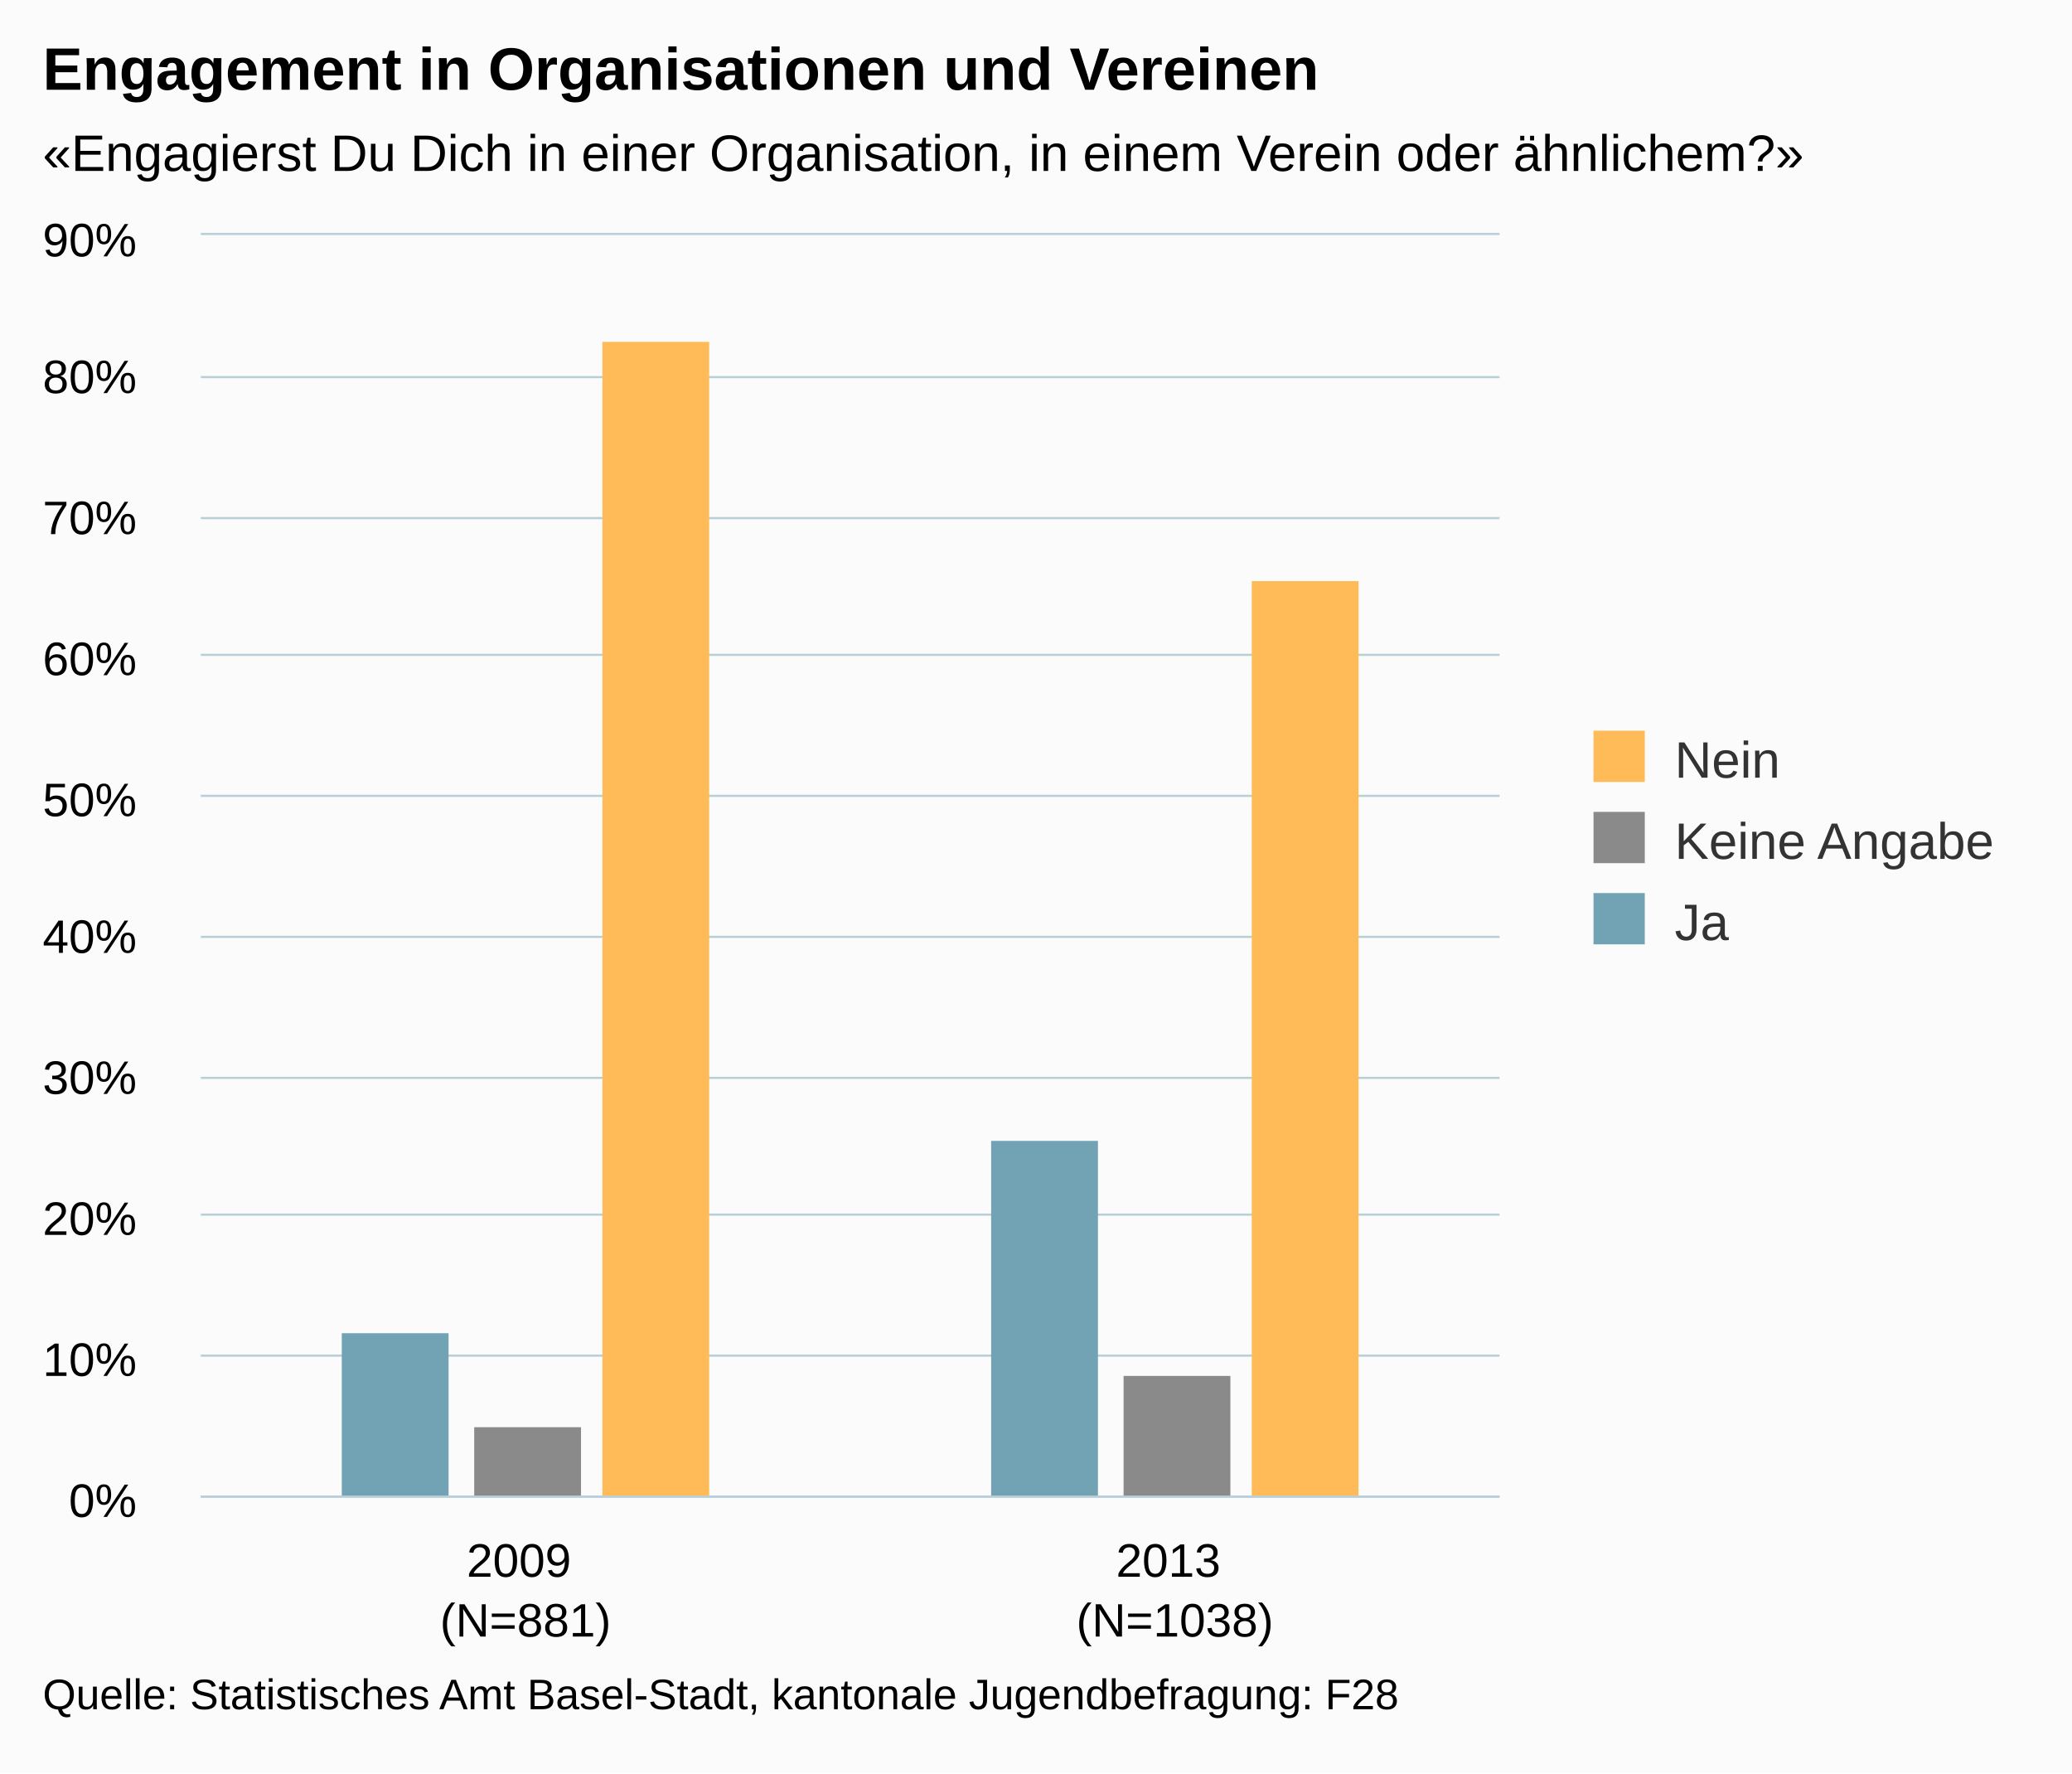
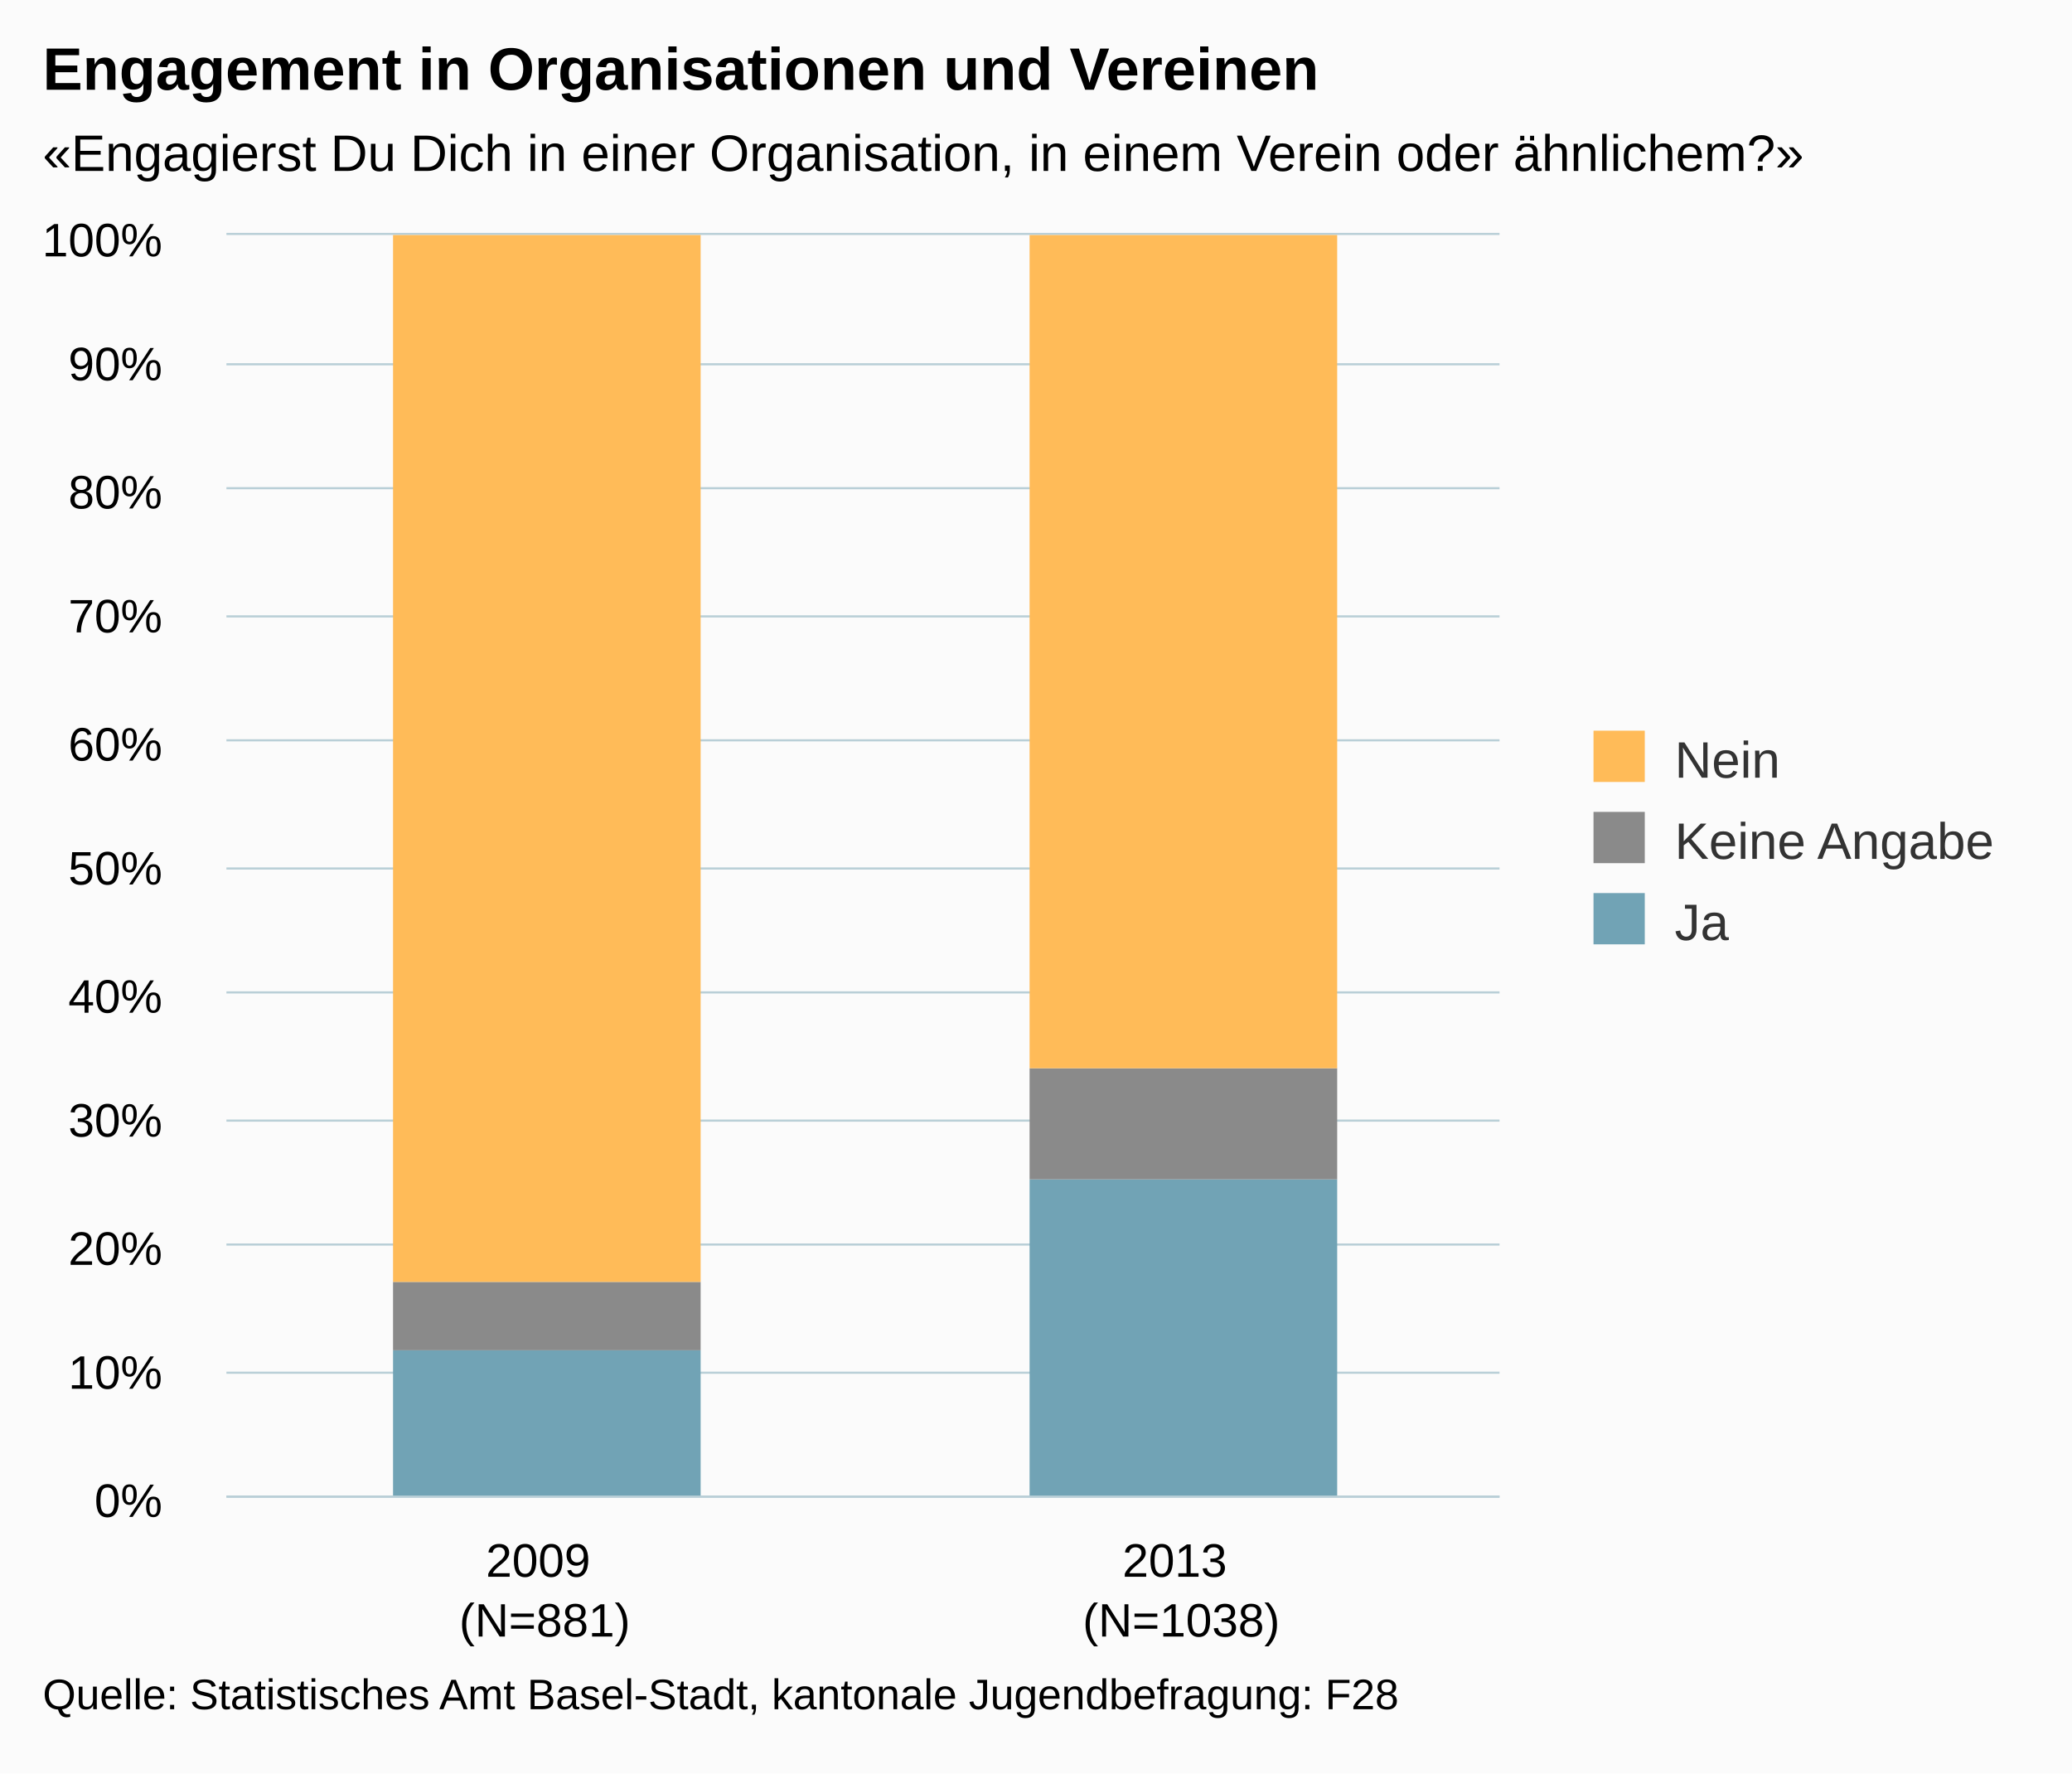
<svg xmlns="http://www.w3.org/2000/svg" version="1.1" class="highcharts-root" style="font-family:arial;font-size:12px;" viewBox="0 0 485 415">
  <defs>
    <clipPath>
-       <rect x="0" y="0" width="304" height="295" fill="none" />
+       <rect x="0" y="0" width="298" height="295" fill="none" />
    </clipPath>
    <clipPath id="a">
-       <rect x="0" y="0" width="304" height="295" fill="none" />
+       <rect x="0" y="0" width="298" height="295" fill="none" />
    </clipPath>
  </defs>
  <rect fill="#fbfbfb" class="highcharts-background" x="0" y="0" width="485" height="415" rx="0" ry="0" />
-   <rect fill="none" class="highcharts-plot-background" x="47" y="55" width="304" height="295" />
+   <rect fill="none" class="highcharts-plot-background" x="53" y="55" width="298" height="295" />
  <g class="highcharts-pane-group" />
  <g class="highcharts-grid highcharts-xaxis-grid ">
-     <path fill="none" class="highcharts-grid-line" d="M 198.5 55 L 198.5 350" opacity="1" />
+     <path fill="none" class="highcharts-grid-line" d="M 201.5 55 L 201.5 350" opacity="1" />
    <path fill="none" class="highcharts-grid-line" d="M 350.5 55 L 350.5 350" opacity="1" />
-     <path fill="none" class="highcharts-grid-line" d="M 46.5 55 L 46.5 350" opacity="1" />
+     <path fill="none" class="highcharts-grid-line" d="M 52.5 55 L 52.5 350" opacity="1" />
  </g>
  <g class="highcharts-grid highcharts-yaxis-grid ">
-     <path fill="none" stroke="#B9CFD7" stroke-width="0.5" class="highcharts-grid-line" d="M 47 350.25 L 351 350.25" opacity="1" />
-     <path fill="none" stroke="#B9CFD7" stroke-width="0.5" class="highcharts-grid-line" d="M 47 317.25 L 351 317.25" opacity="1" />
-     <path fill="none" stroke="#B9CFD7" stroke-width="0.5" class="highcharts-grid-line" d="M 47 284.25 L 351 284.25" opacity="1" />
-     <path fill="none" stroke="#B9CFD7" stroke-width="0.5" class="highcharts-grid-line" d="M 47 252.25 L 351 252.25" opacity="1" />
-     <path fill="none" stroke="#B9CFD7" stroke-width="0.5" class="highcharts-grid-line" d="M 47 219.25 L 351 219.25" opacity="1" />
-     <path fill="none" stroke="#B9CFD7" stroke-width="0.5" class="highcharts-grid-line" d="M 47 186.25 L 351 186.25" opacity="1" />
-     <path fill="none" stroke="#B9CFD7" stroke-width="0.5" class="highcharts-grid-line" d="M 47 153.25 L 351 153.25" opacity="1" />
-     <path fill="none" stroke="#B9CFD7" stroke-width="0.5" class="highcharts-grid-line" d="M 47 121.25 L 351 121.25" opacity="1" />
-     <path fill="none" stroke="#B9CFD7" stroke-width="0.5" class="highcharts-grid-line" d="M 47 88.25 L 351 88.25" opacity="1" />
-     <path fill="none" stroke="#B9CFD7" stroke-width="0.5" class="highcharts-grid-line" d="M 47 54.75 L 351 54.75" opacity="1" />
+     <path fill="none" stroke="#B9CFD7" stroke-width="0.5" class="highcharts-grid-line" d="M 53 350.25 L 351 350.25" opacity="1" />
+     <path fill="none" stroke="#B9CFD7" stroke-width="0.5" class="highcharts-grid-line" d="M 53 321.25 L 351 321.25" opacity="1" />
+     <path fill="none" stroke="#B9CFD7" stroke-width="0.5" class="highcharts-grid-line" d="M 53 291.25 L 351 291.25" opacity="1" />
+     <path fill="none" stroke="#B9CFD7" stroke-width="0.5" class="highcharts-grid-line" d="M 53 262.25 L 351 262.25" opacity="1" />
+     <path fill="none" stroke="#B9CFD7" stroke-width="0.5" class="highcharts-grid-line" d="M 53 232.25 L 351 232.25" opacity="1" />
+     <path fill="none" stroke="#B9CFD7" stroke-width="0.5" class="highcharts-grid-line" d="M 53 203.25 L 351 203.25" opacity="1" />
+     <path fill="none" stroke="#B9CFD7" stroke-width="0.5" class="highcharts-grid-line" d="M 53 173.25 L 351 173.25" opacity="1" />
+     <path fill="none" stroke="#B9CFD7" stroke-width="0.5" class="highcharts-grid-line" d="M 53 144.25 L 351 144.25" opacity="1" />
+     <path fill="none" stroke="#B9CFD7" stroke-width="0.5" class="highcharts-grid-line" d="M 53 114.25 L 351 114.25" opacity="1" />
+     <path fill="none" stroke="#B9CFD7" stroke-width="0.5" class="highcharts-grid-line" d="M 53 85.25 L 351 85.25" opacity="1" />
+     <path fill="none" stroke="#B9CFD7" stroke-width="0.5" class="highcharts-grid-line" d="M 53 54.75 L 351 54.75" opacity="1" />
  </g>
-   <rect fill="none" class="highcharts-plot-border" x="47" y="55" width="304" height="295" />
+   <rect fill="none" class="highcharts-plot-border" x="53" y="55" width="298" height="295" />
  <g class="highcharts-axis highcharts-xaxis ">
-     <path fill="none" class="highcharts-axis-line" stroke="#B9CFD7" stroke-width="0.5" d="M 47 350.25 L 351 350.25" />
+     <path fill="none" class="highcharts-axis-line" stroke="#B9CFD7" stroke-width="0.5" d="M 53 350.25 L 351 350.25" />
  </g>
  <g class="highcharts-axis highcharts-yaxis ">
-     <path fill="none" class="highcharts-axis-line" d="M 47 55 L 47 350" />
+     <path fill="none" class="highcharts-axis-line" d="M 53 55 L 53 350" />
  </g>
  <g class="highcharts-series-group">
-     <g class="highcharts-series highcharts-series-0 highcharts-column-series highcharts-color-undefined " transform="translate(47,55) scale(1 1)" clip-path="url(#a)">
-       <rect x="33" y="257" width="25" height="39" fill="#71A3B5" class="highcharts-point" />
-       <rect x="185" y="212" width="25" height="84" fill="#71A3B5" class="highcharts-point" />
+     <g class="highcharts-series highcharts-series-0 highcharts-column-series highcharts-color-undefined " transform="translate(53,55) scale(1 1)" clip-path="url(#a)">
+       <rect x="39" y="261" width="72" height="35" fill="#71A3B5" class="highcharts-point" />
+       <rect x="188" y="221" width="72" height="75" fill="#71A3B5" class="highcharts-point" />
    </g>
-     <g class="highcharts-markers highcharts-series-0 highcharts-column-series highcharts-color-undefined " transform="translate(47,55) scale(1 1)" clip-path="none" />
-     <g class="highcharts-series highcharts-series-1 highcharts-column-series highcharts-color-undefined " transform="translate(47,55) scale(1 1)" clip-path="url(#a)">
-       <rect x="64" y="279" width="25" height="17" fill="#8A8A8A" class="highcharts-point" />
-       <rect x="216" y="267" width="25" height="29" fill="#8A8A8A" class="highcharts-point" />
+     <g class="highcharts-markers highcharts-series-0 highcharts-column-series highcharts-color-undefined " transform="translate(53,55) scale(1 1)" clip-path="none" />
+     <g class="highcharts-series highcharts-series-1 highcharts-column-series highcharts-color-undefined " transform="translate(53,55) scale(1 1)" clip-path="url(#a)">
+       <rect x="39" y="245" width="72" height="16" fill="#8A8A8A" class="highcharts-point" />
+       <rect x="188" y="195" width="72" height="26" fill="#8A8A8A" class="highcharts-point" />
    </g>
-     <g class="highcharts-markers highcharts-series-1 highcharts-column-series highcharts-color-undefined " transform="translate(47,55) scale(1 1)" clip-path="none" />
-     <g class="highcharts-series highcharts-series-2 highcharts-column-series highcharts-color-undefined " transform="translate(47,55) scale(1 1)" clip-path="url(#a)">
-       <rect x="94" y="25" width="25" height="271" fill="#FFBB58" class="highcharts-point" />
-       <rect x="246" y="81" width="25" height="215" fill="#FFBB58" class="highcharts-point" />
+     <g class="highcharts-markers highcharts-series-1 highcharts-column-series highcharts-color-undefined " transform="translate(53,55) scale(1 1)" clip-path="none" />
+     <g class="highcharts-series highcharts-series-2 highcharts-column-series highcharts-color-undefined " transform="translate(53,55) scale(1 1)" clip-path="url(#a)">
+       <rect x="39" y="0" width="72" height="245" fill="#FFBB58" class="highcharts-point" />
+       <rect x="188" y="0" width="72" height="195" fill="#FFBB58" class="highcharts-point" />
    </g>
-     <g class="highcharts-markers highcharts-series-2 highcharts-column-series highcharts-color-undefined " transform="translate(47,55) scale(1 1)" clip-path="none" />
+     <g class="highcharts-markers highcharts-series-2 highcharts-column-series highcharts-color-undefined " transform="translate(53,55) scale(1 1)" clip-path="none" />
  </g>
  <text x="10" text-anchor="start" class="highcharts-title" style="color:#000000;font-size:14px;font-weight:bold;fill:#000000;" y="21">
    <tspan>Engagement in Organisationen und Vereinen</tspan>
  </text>
  <text x="10" text-anchor="start" class="highcharts-subtitle" style="color:#000000;font-size:12px;fill:#000000;" y="40">
    <tspan>«Engagierst Du Dich in einer Organisation, in einem Verein oder ähnlichem?»</tspan>
  </text>
  <g class="highcharts-legend" transform="translate(363,164)">
    <rect fill="none" class="highcharts-legend-box" rx="0" ry="0" x="0" y="0" width="112" height="68" visibility="visible" />
    <g>
      <g>
        <g class="highcharts-legend-item highcharts-column-series highcharts-color-undefined highcharts-series-2" transform="translate(8,3)">
          <text x="21" style="color:#333333;font-size:12px;font-weight:normal;cursor:pointer;fill:#333333;" text-anchor="start" y="15">
            <tspan>Nein</tspan>
          </text>
          <rect x="2" y="4" width="12" height="12" fill="#FFBB58" class="highcharts-point" />
        </g>
        <g class="highcharts-legend-item highcharts-column-series highcharts-color-undefined highcharts-series-1" transform="translate(8,22)">
          <text x="21" y="15" style="color:#333333;font-size:12px;font-weight:normal;cursor:pointer;fill:#333333;" text-anchor="start">
            <tspan>Keine Angabe</tspan>
          </text>
          <rect x="2" y="4" width="12" height="12" fill="#8A8A8A" class="highcharts-point" />
        </g>
        <g class="highcharts-legend-item highcharts-column-series highcharts-color-undefined highcharts-series-0" transform="translate(8,41)">
          <text x="21" y="15" style="color:#333333;font-size:12px;font-weight:normal;cursor:pointer;fill:#333333;" text-anchor="start">
            <tspan>Ja</tspan>
          </text>
          <rect x="2" y="4" width="12" height="12" fill="#71A3B5" class="highcharts-point" />
        </g>
      </g>
    </g>
  </g>
  <g class="highcharts-axis-labels highcharts-xaxis-labels ">
-     <text x="123" style="color:#000000;cursor:default;font-size:11px;fill:#000000;" text-anchor="middle" transform="translate(0,0)" y="369" opacity="1">
+     <text x="127.5" style="color:#000000;cursor:default;font-size:11px;fill:#000000;" text-anchor="middle" transform="translate(0,0)" y="369" opacity="1">
      <tspan>2009</tspan>
-       <tspan x="123" dy="14">(N=881)</tspan>
+       <tspan x="127.5" dy="14">(N=881)</tspan>
    </text>
-     <text x="275" style="color:#000000;cursor:default;font-size:11px;fill:#000000;" text-anchor="middle" transform="translate(0,0)" y="369" opacity="1">
+     <text x="276.5" style="color:#000000;cursor:default;font-size:11px;fill:#000000;" text-anchor="middle" transform="translate(0,0)" y="369" opacity="1">
      <tspan>2013</tspan>
-       <tspan x="275" dy="14">(N=1038)</tspan>
+       <tspan x="276.5" dy="14">(N=1038)</tspan>
    </text>
  </g>
  <g class="highcharts-axis-labels highcharts-yaxis-labels ">
-     <text x="32" style="color:#000000;cursor:default;font-size:11px;fill:#000000;" text-anchor="end" transform="translate(0,0)" y="355" opacity="1">
+     <text x="38" style="color:#000000;cursor:default;font-size:11px;fill:#000000;" text-anchor="end" transform="translate(0,0)" y="355" opacity="1">
      <tspan>0%</tspan>
    </text>
-     <text x="32" style="color:#000000;cursor:default;font-size:11px;fill:#000000;" text-anchor="end" transform="translate(0,0)" y="322" opacity="1">
+     <text x="38" style="color:#000000;cursor:default;font-size:11px;fill:#000000;" text-anchor="end" transform="translate(0,0)" y="325" opacity="1">
      <tspan>10%</tspan>
    </text>
-     <text x="32" style="color:#000000;cursor:default;font-size:11px;fill:#000000;" text-anchor="end" transform="translate(0,0)" y="289" opacity="1">
+     <text x="38" style="color:#000000;cursor:default;font-size:11px;fill:#000000;" text-anchor="end" transform="translate(0,0)" y="296" opacity="1">
      <tspan>20%</tspan>
    </text>
-     <text x="32" style="color:#000000;cursor:default;font-size:11px;fill:#000000;" text-anchor="end" transform="translate(0,0)" y="256" opacity="1">
+     <text x="38" style="color:#000000;cursor:default;font-size:11px;fill:#000000;" text-anchor="end" transform="translate(0,0)" y="266" opacity="1">
      <tspan>30%</tspan>
    </text>
-     <text x="32" style="color:#000000;cursor:default;font-size:11px;fill:#000000;" text-anchor="end" transform="translate(0,0)" y="223" opacity="1">
+     <text x="38" style="color:#000000;cursor:default;font-size:11px;fill:#000000;" text-anchor="end" transform="translate(0,0)" y="237" opacity="1">
      <tspan>40%</tspan>
    </text>
-     <text x="32" style="color:#000000;cursor:default;font-size:11px;fill:#000000;" text-anchor="end" transform="translate(0,0)" y="191" opacity="1">
+     <text x="38" style="color:#000000;cursor:default;font-size:11px;fill:#000000;" text-anchor="end" transform="translate(0,0)" y="207" opacity="1">
      <tspan>50%</tspan>
    </text>
-     <text x="32" style="color:#000000;cursor:default;font-size:11px;fill:#000000;" text-anchor="end" transform="translate(0,0)" y="158" opacity="1">
+     <text x="38" style="color:#000000;cursor:default;font-size:11px;fill:#000000;" text-anchor="end" transform="translate(0,0)" y="178" opacity="1">
      <tspan>60%</tspan>
    </text>
-     <text x="32" style="color:#000000;cursor:default;font-size:11px;fill:#000000;" text-anchor="end" transform="translate(0,0)" y="125" opacity="1">
+     <text x="38" style="color:#000000;cursor:default;font-size:11px;fill:#000000;" text-anchor="end" transform="translate(0,0)" y="148" opacity="1">
      <tspan>70%</tspan>
    </text>
-     <text x="32" style="color:#000000;cursor:default;font-size:11px;fill:#000000;" text-anchor="end" transform="translate(0,0)" y="92" opacity="1">
+     <text x="38" style="color:#000000;cursor:default;font-size:11px;fill:#000000;" text-anchor="end" transform="translate(0,0)" y="119" opacity="1">
      <tspan>80%</tspan>
    </text>
-     <text x="32" style="color:#000000;cursor:default;font-size:11px;fill:#000000;" text-anchor="end" transform="translate(0,0)" y="60" opacity="1">
+     <text x="38" style="color:#000000;cursor:default;font-size:11px;fill:#000000;" text-anchor="end" transform="translate(0,0)" y="89" opacity="1">
      <tspan>90%</tspan>
+     </text>
+     <text x="38" style="color:#000000;cursor:default;font-size:11px;fill:#000000;" text-anchor="end" transform="translate(0,0)" y="60" opacity="1">
+       <tspan>100%</tspan>
    </text>
  </g>
  <text x="10" class="highcharts-credits" text-anchor="start" style="cursor:default;color:#000000;font-size:10px;fill:#000000;" y="400">
    <tspan>Quelle: Statistisches Amt Basel-Stadt, kantonale Jugendbefragung: F28</tspan>
  </text>
</svg>
